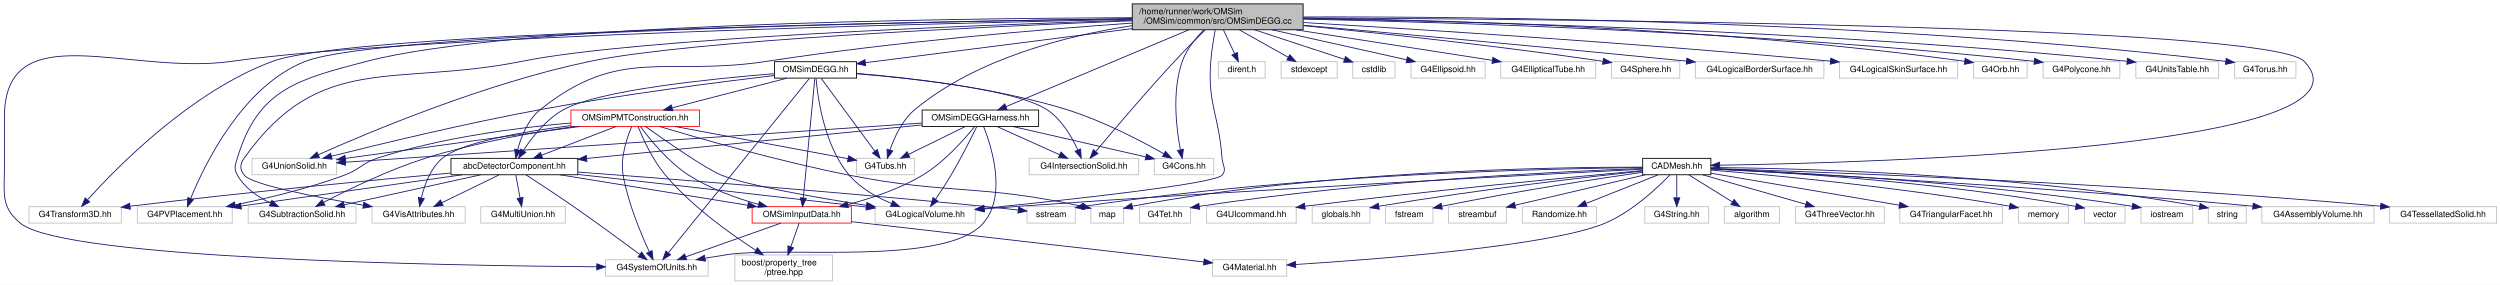
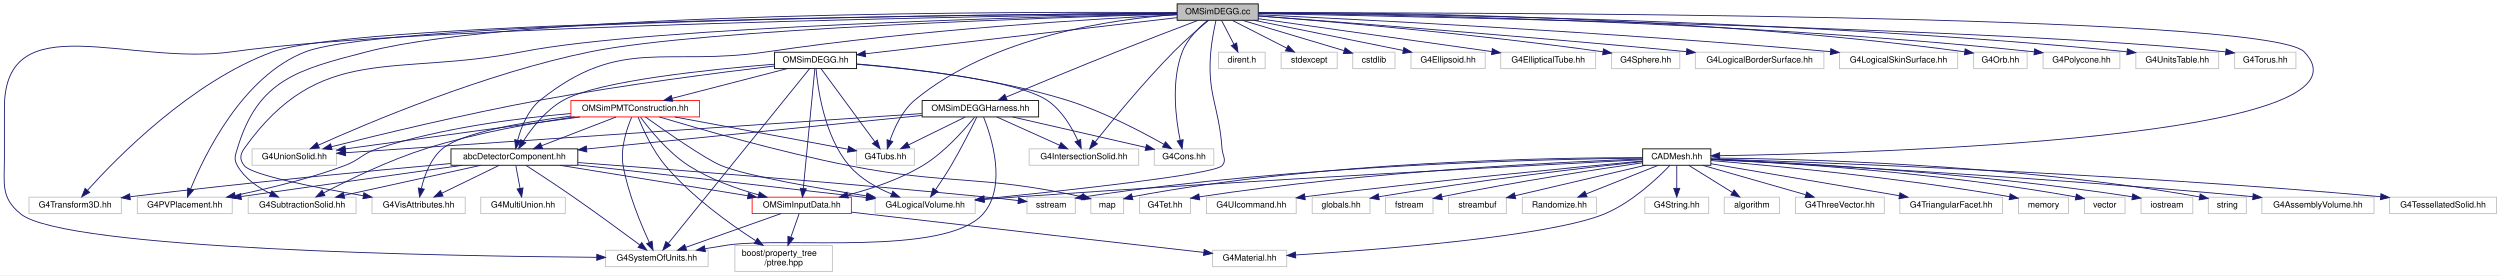
- <svg xmlns="http://www.w3.org/2000/svg" xmlns:xlink="http://www.w3.org/1999/xlink" width="2897pt" height="330pt" viewBox="0.00 0.00 2897.11 330.00">
-   <g id="graph0" class="graph" transform="scale(1 1) rotate(0) translate(4 326)">
-     <polygon fill="white" stroke="transparent" points="-4,4 -4,-326 2893.11,-326 2893.11,4 -4,4" />
+ <svg xmlns="http://www.w3.org/2000/svg" xmlns:xlink="http://www.w3.org/1999/xlink" width="2897pt" height="319pt" viewBox="0.00 0.00 2897.11 319.00">
+   <g id="graph0" class="graph" transform="scale(1 1) rotate(0) translate(4 315)">
+     <polygon fill="white" stroke="transparent" points="-4,4 -4,-315 2893.11,-315 2893.11,4 -4,4" />
    <g id="node1" class="node">
      <g id="a_node1">
        <a xlink:title="Construction of the DEGG class.">
-           <polygon fill="#bfbfbf" stroke="black" points="1308.11,-291.5 1308.11,-321.5 1506.11,-321.5 1506.11,-291.5 1308.11,-291.5" />
-           <text text-anchor="start" x="1316.11" y="-309.5" font-family="Helvetica,sans-Serif" font-size="10.00">/home/runner/work/OMSim</text>
-           <text text-anchor="middle" x="1407.11" y="-298.5" font-family="Helvetica,sans-Serif" font-size="10.00">/OMSim/common/src/OMSimDEGG.cc</text>
+           <polygon fill="#bfbfbf" stroke="black" points="1360.11,-291.5 1360.11,-310.5 1454.11,-310.5 1454.11,-291.5 1360.11,-291.5" />
+           <text text-anchor="middle" x="1407.11" y="-298.5" font-family="Helvetica,sans-Serif" font-size="10.00">OMSimDEGG.cc</text>
        </a>
      </g>
    </g>
    <g id="node2" class="node">
      <g id="a_node2">
        <a xlink:href="_o_m_sim_d_e_g_g_8hh.html" target="_top" xlink:title=" ">
          <polygon fill="white" stroke="black" points="893.61,-235.5 893.61,-254.5 988.61,-254.5 988.61,-235.5 893.61,-235.5" />
          <text text-anchor="middle" x="941.11" y="-242.5" font-family="Helvetica,sans-Serif" font-size="10.00">OMSimDEGG.hh</text>
        </a>
      </g>
    </g>
    <g id="edge1" class="edge">
-       <path fill="none" stroke="midnightblue" d="M1308,-292.85C1214.01,-280.84 1076.03,-263.23 998.84,-253.37" />
-       <polygon fill="midnightblue" stroke="midnightblue" points="999.18,-249.89 988.82,-252.09 998.3,-256.83 999.18,-249.89" />
+       <path fill="none" stroke="midnightblue" d="M1359.87,-294.53C1273.89,-284.56 1092.16,-263.5 998.93,-252.7" />
+       <polygon fill="midnightblue" stroke="midnightblue" points="999.17,-249.2 988.83,-251.53 998.36,-256.16 999.17,-249.2" />
    </g>
    <g id="node3" class="node">
      <g id="a_node3">
        <a xlink:href="abc_detector_component_8hh.html" target="_top" xlink:title=" ">
          <polygon fill="white" stroke="black" points="518.61,-123.5 518.61,-142.5 665.61,-142.5 665.61,-123.5 518.61,-123.5" />
          <text text-anchor="middle" x="592.11" y="-130.5" font-family="Helvetica,sans-Serif" font-size="10.00">abcDetectorComponent.hh</text>
        </a>
      </g>
    </g>
    <g id="edge43" class="edge">
-       <path fill="none" stroke="midnightblue" d="M1308.08,-299.28C1202.78,-291.88 1031.56,-277.6 885.11,-255 767,-236.77 715.48,-273.6 622.11,-199 607.72,-187.5 599.94,-167.53 595.94,-152.75" />
+       <path fill="none" stroke="midnightblue" d="M1360.09,-297.9C1268.35,-293.37 1059.2,-280.94 885.11,-255 766.91,-237.39 715.48,-273.6 622.11,-199 607.72,-187.5 599.94,-167.53 595.94,-152.75" />
      <polygon fill="midnightblue" stroke="midnightblue" points="599.26,-151.62 593.56,-142.69 592.45,-153.22 599.26,-151.62" />
    </g>
    <g id="node4" class="node">
      <g id="a_node4">
        <a xlink:title=" ">
          <polygon fill="white" stroke="#bfbfbf" points="1010.11,-67.5 1010.11,-86.5 1126.11,-86.5 1126.11,-67.5 1010.11,-67.5" />
          <text text-anchor="middle" x="1068.11" y="-74.5" font-family="Helvetica,sans-Serif" font-size="10.00">G4LogicalVolume.hh</text>
        </a>
      </g>
    </g>
    <g id="edge54" class="edge">
-       <path fill="none" stroke="midnightblue" d="M1404.27,-291.42C1402.39,-281.33 1400.09,-267.39 1399.11,-255 1395.18,-205.04 1408.6,-192.99 1412.11,-143 1412.74,-134.13 1417.98,-129.68 1412.11,-123 1403.11,-112.74 1234.26,-94.44 1136.54,-84.63" />
+       <path fill="none" stroke="midnightblue" d="M1405.13,-291.43C1403.15,-282.42 1400.24,-267.8 1399.11,-255 1394.71,-205.08 1408.6,-192.99 1412.11,-143 1412.74,-134.13 1417.98,-129.68 1412.11,-123 1403.11,-112.74 1234.26,-94.44 1136.54,-84.63" />
      <polygon fill="midnightblue" stroke="midnightblue" points="1136.74,-81.14 1126.44,-83.62 1136.04,-88.1 1136.74,-81.14" />
    </g>
    <g id="node5" class="node">
      <g id="a_node5">
        <a xlink:title=" ">
          <polygon fill="white" stroke="#bfbfbf" points="697.61,-6 697.61,-25 816.61,-25 816.61,-6 697.61,-6" />
          <text text-anchor="middle" x="757.11" y="-13" font-family="Helvetica,sans-Serif" font-size="10.00">G4SystemOfUnits.hh</text>
        </a>
      </g>
    </g>
    <g id="edge59" class="edge">
-       <path fill="none" stroke="midnightblue" d="M1307.94,-303.63C1068.72,-298.7 464.99,-283.74 265.11,-255 145.51,-237.8 1.11,-310.84 1.11,-190 1.11,-190 1.11,-190 1.11,-132 1.11,-101.9 -3.34,-85.86 20.11,-67 71.37,-25.77 513.82,-18.19 687.53,-16.81" />
+       <path fill="none" stroke="midnightblue" d="M1359.82,-299.41C1172.42,-296.87 481.72,-285.61 265.11,-255 145.46,-238.09 1.11,-310.84 1.11,-190 1.11,-190 1.11,-190 1.11,-132 1.11,-101.9 -3.34,-85.86 20.11,-67 71.37,-25.77 513.82,-18.19 687.53,-16.81" />
      <polygon fill="midnightblue" stroke="midnightblue" points="687.61,-20.31 697.59,-16.73 687.56,-13.31 687.61,-20.31" />
    </g>
    <g id="node6" class="node">
      <g id="a_node6">
        <a xlink:title=" ">
          <polygon fill="white" stroke="#bfbfbf" points="29.61,-67.5 29.61,-86.5 136.61,-86.5 136.61,-67.5 29.61,-67.5" />
          <text text-anchor="middle" x="83.11" y="-74.5" font-family="Helvetica,sans-Serif" font-size="10.00">G4Transform3D.hh</text>
        </a>
      </g>
    </g>
    <g id="edge60" class="edge">
-       <path fill="none" stroke="midnightblue" d="M1307.73,-304.33C1055.5,-300.87 404,-288.75 312.11,-255 217.79,-220.35 131.1,-131.83 97.67,-94.75" />
-       <polygon fill="midnightblue" stroke="midnightblue" points="99.93,-92.03 90.68,-86.87 94.7,-96.67 99.93,-92.03" />
+       <path fill="none" stroke="midnightblue" d="M1359.88,-299.75C1162.77,-298.45 411.38,-291.18 312.11,-255 217.71,-220.59 131.06,-131.94 97.65,-94.78" />
+       <polygon fill="midnightblue" stroke="midnightblue" points="99.92,-92.06 90.67,-86.89 94.68,-96.7 99.92,-92.06" />
    </g>
    <g id="node7" class="node">
      <g id="a_node7">
        <a xlink:title=" ">
          <polygon fill="white" stroke="#bfbfbf" points="427.11,-67.5 427.11,-86.5 535.11,-86.5 535.11,-67.5 427.11,-67.5" />
          <text text-anchor="middle" x="481.11" y="-74.5" font-family="Helvetica,sans-Serif" font-size="10.00">G4VisAttributes.hh</text>
        </a>
      </g>
    </g>
    <g id="edge64" class="edge">
-       <path fill="none" stroke="midnightblue" d="M1308.08,-302.66C1123.49,-296.81 733.58,-281.67 601.11,-255 452.57,-225.1 366.91,-266.49 279.11,-143 273.96,-135.76 273.55,-129.94 279.11,-123 287.88,-112.06 361.01,-97.74 416.78,-88.22" />
+       <path fill="none" stroke="midnightblue" d="M1359.98,-299.09C1210.44,-295.94 747.88,-284.03 601.11,-255 452.47,-225.6 366.91,-266.49 279.11,-143 273.96,-135.76 273.55,-129.94 279.11,-123 287.88,-112.06 361.01,-97.74 416.78,-88.22" />
      <polygon fill="midnightblue" stroke="midnightblue" points="417.69,-91.62 426.97,-86.5 416.53,-84.72 417.69,-91.62" />
    </g>
    <g id="node11" class="node">
      <g id="a_node11">
        <a xlink:title=" ">
          <polygon fill="white" stroke="#bfbfbf" points="283.61,-67.5 283.61,-86.5 408.61,-86.5 408.61,-67.5 283.61,-67.5" />
          <text text-anchor="middle" x="346.11" y="-74.5" font-family="Helvetica,sans-Serif" font-size="10.00">G4SubtractionSolid.hh</text>
        </a>
      </g>
    </g>
    <g id="edge58" class="edge">
-       <path fill="none" stroke="midnightblue" d="M1308,-305.52C1092.3,-304.74 586.43,-298.21 421.11,-255 340.62,-233.96 295.06,-222.68 271.11,-143 268.55,-134.49 266.73,-130.74 271.11,-123 279.46,-108.26 294.77,-97.82 309.4,-90.73" />
+       <path fill="none" stroke="midnightblue" d="M1360.05,-300.41C1189.13,-301.5 601.85,-301.7 421.11,-255 340.56,-234.19 295.06,-222.68 271.11,-143 268.55,-134.49 266.73,-130.74 271.11,-123 279.46,-108.26 294.77,-97.82 309.4,-90.73" />
      <polygon fill="midnightblue" stroke="midnightblue" points="311.11,-93.8 318.83,-86.55 308.27,-87.4 311.11,-93.8" />
    </g>
    <g id="node12" class="node">
      <g id="a_node12">
        <a xlink:title=" ">
          <polygon fill="white" stroke="#bfbfbf" points="155.11,-67.5 155.11,-86.5 265.11,-86.5 265.11,-67.5 155.11,-67.5" />
          <text text-anchor="middle" x="210.11" y="-74.5" font-family="Helvetica,sans-Serif" font-size="10.00">G4PVPlacement.hh</text>
        </a>
      </g>
    </g>
    <g id="edge57" class="edge">
-       <path fill="none" stroke="midnightblue" d="M1307.99,-304.32C1062.15,-300.88 437.9,-288.88 350.11,-255 277.28,-226.89 233.01,-135.3 216.96,-96.08" />
-       <polygon fill="midnightblue" stroke="midnightblue" points="220.11,-94.53 213.18,-86.51 213.6,-97.1 220.11,-94.53" />
+       <path fill="none" stroke="midnightblue" d="M1359.87,-299.75C1167.02,-298.49 445.1,-291.37 350.11,-255 277.05,-227.02 232.79,-134.99 216.85,-95.86" />
+       <polygon fill="midnightblue" stroke="midnightblue" points="220.09,-94.55 213.18,-86.52 213.58,-97.11 220.09,-94.55" />
    </g>
    <g id="node16" class="node">
      <g id="a_node16">
        <a xlink:title=" ">
          <polygon fill="white" stroke="#bfbfbf" points="288.11,-123.5 288.11,-142.5 386.11,-142.5 386.11,-123.5 288.11,-123.5" />
          <text text-anchor="middle" x="337.11" y="-130.5" font-family="Helvetica,sans-Serif" font-size="10.00">G4UnionSolid.hh</text>
        </a>
      </g>
    </g>
    <g id="edge62" class="edge">
-       <path fill="none" stroke="midnightblue" d="M1307.85,-301.92C1137.65,-295.22 797.19,-279.25 680.11,-255 558.83,-229.88 422.03,-172.22 364.7,-146.63" />
-       <polygon fill="midnightblue" stroke="midnightblue" points="366.12,-143.43 355.57,-142.52 363.25,-149.81 366.12,-143.43" />
+       <path fill="none" stroke="midnightblue" d="M1359.74,-298.78C1219.95,-294.91 810.85,-281.57 680.11,-255 558.73,-230.33 421.99,-172.43 364.68,-146.7" />
+       <polygon fill="midnightblue" stroke="midnightblue" points="366.11,-143.51 355.56,-142.57 363.22,-149.88 366.11,-143.51" />
    </g>
    <g id="node17" class="node">
      <g id="a_node17">
        <a xlink:title=" ">
          <polygon fill="white" stroke="#bfbfbf" points="988.61,-123.5 988.61,-142.5 1055.61,-142.5 1055.61,-123.5 988.61,-123.5" />
          <text text-anchor="middle" x="1022.11" y="-130.5" font-family="Helvetica,sans-Serif" font-size="10.00">G4Tubs.hh</text>
        </a>
      </g>
    </g>
    <g id="edge61" class="edge">
-       <path fill="none" stroke="midnightblue" d="M1308.04,-296.27C1231.79,-284.63 1127.69,-258.34 1056.11,-199 1041.58,-186.95 1032.48,-167.07 1027.39,-152.46" />
-       <polygon fill="midnightblue" stroke="midnightblue" points="1030.61,-151.01 1024.26,-142.53 1023.93,-153.12 1030.61,-151.01" />
+       <path fill="none" stroke="midnightblue" d="M1359.83,-298.17C1286.75,-292.98 1145.46,-273.29 1056.11,-199 1041.6,-186.93 1032.49,-167.05 1027.4,-152.45" />
+       <polygon fill="midnightblue" stroke="midnightblue" points="1030.62,-151 1024.26,-142.52 1023.94,-153.11 1030.62,-151" />
    </g>
    <g id="node19" class="node">
      <g id="a_node19">
        <a xlink:title=" ">
          <polygon fill="white" stroke="#bfbfbf" points="1188.61,-123.5 1188.61,-142.5 1315.61,-142.5 1315.61,-123.5 1188.61,-123.5" />
          <text text-anchor="middle" x="1252.11" y="-130.5" font-family="Helvetica,sans-Serif" font-size="10.00">G4IntersectionSolid.hh</text>
        </a>
      </g>
    </g>
    <g id="edge51" class="edge">
-       <path fill="none" stroke="midnightblue" d="M1392.41,-291.16C1382.31,-281.19 1368.69,-267.49 1357.11,-255 1323.41,-218.65 1285.74,-174.26 1265.97,-150.65" />
-       <polygon fill="midnightblue" stroke="midnightblue" points="1268.4,-148.11 1259.31,-142.68 1263.03,-152.6 1268.4,-148.11" />
+       <path fill="none" stroke="midnightblue" d="M1396.58,-291.43C1385.99,-282.66 1369.39,-268.45 1356.11,-255 1321.26,-219.69 1284.26,-174.56 1265.19,-150.63" />
+       <polygon fill="midnightblue" stroke="midnightblue" points="1267.75,-148.23 1258.8,-142.56 1262.26,-152.58 1267.75,-148.23" />
    </g>
    <g id="node20" class="node">
      <g id="a_node20">
        <a xlink:title=" ">
          <polygon fill="white" stroke="#bfbfbf" points="1333.61,-123.5 1333.61,-142.5 1402.61,-142.5 1402.61,-123.5 1333.61,-123.5" />
          <text text-anchor="middle" x="1368.11" y="-130.5" font-family="Helvetica,sans-Serif" font-size="10.00">G4Cons.hh</text>
        </a>
      </g>
    </g>
    <g id="edge47" class="edge">
-       <path fill="none" stroke="midnightblue" d="M1391.08,-291.32C1381.84,-282.04 1371.1,-269.05 1366.11,-255 1353.86,-220.47 1359.23,-176.84 1363.9,-152.53" />
-       <polygon fill="midnightblue" stroke="midnightblue" points="1367.36,-153.05 1365.99,-142.54 1360.51,-151.61 1367.36,-153.05" />
+       <path fill="none" stroke="midnightblue" d="M1395.57,-291.49C1385.63,-283.38 1371.99,-270.18 1366.11,-255 1352.88,-220.83 1358.6,-177.07 1363.6,-152.64" />
+       <polygon fill="midnightblue" stroke="midnightblue" points="1367.08,-153.12 1365.84,-142.6 1360.24,-151.6 1367.08,-153.12" />
    </g>
    <g id="node21" class="node">
      <g id="a_node21">
        <a xlink:href="_o_m_sim_d_e_g_g_harness_8hh.html" target="_top" xlink:title=" ">
          <polygon fill="white" stroke="black" points="1064.61,-179.5 1064.61,-198.5 1199.61,-198.5 1199.61,-179.5 1064.61,-179.5" />
          <text text-anchor="middle" x="1132.11" y="-186.5" font-family="Helvetica,sans-Serif" font-size="10.00">OMSimDEGGHarness.hh</text>
        </a>
      </g>
    </g>
    <g id="edge34" class="edge">
-       <path fill="none" stroke="midnightblue" d="M1373.67,-291.45C1319.47,-268.69 1213.35,-224.12 1161.73,-202.44" />
-       <polygon fill="midnightblue" stroke="midnightblue" points="1163.03,-199.19 1152.45,-198.54 1160.32,-205.64 1163.03,-199.19" />
+       <path fill="none" stroke="midnightblue" d="M1384.18,-291.36C1360.55,-282.41 1322.67,-267.96 1290.11,-255 1245.35,-237.19 1193.79,-215.81 1162.07,-202.57" />
+       <polygon fill="midnightblue" stroke="midnightblue" points="1163.08,-199.19 1152.5,-198.57 1160.38,-205.65 1163.08,-199.19" />
    </g>
    <g id="node22" class="node">
      <g id="a_node22">
        <a xlink:title=" ">
          <polygon fill="white" stroke="#bfbfbf" points="1408.11,-235.5 1408.11,-254.5 1462.11,-254.5 1462.11,-235.5 1408.11,-235.5" />
          <text text-anchor="middle" x="1435.11" y="-242.5" font-family="Helvetica,sans-Serif" font-size="10.00">dirent.h</text>
        </a>
      </g>
    </g>
    <g id="edge44" class="edge">
-       <path fill="none" stroke="midnightblue" d="M1413.75,-291.4C1417.65,-283.11 1422.62,-272.55 1426.78,-263.71" />
-       <polygon fill="midnightblue" stroke="midnightblue" points="1429.95,-265.2 1431.04,-254.66 1423.61,-262.22 1429.95,-265.2" />
+       <path fill="none" stroke="midnightblue" d="M1411.74,-291.08C1415.57,-283.69 1421.14,-272.95 1425.88,-263.81" />
+       <polygon fill="midnightblue" stroke="midnightblue" points="1429.08,-265.24 1430.58,-254.75 1422.87,-262.02 1429.08,-265.24" />
    </g>
    <g id="node23" class="node">
      <g id="a_node23">
        <a xlink:title=" ">
          <polygon fill="white" stroke="#bfbfbf" points="1480.61,-235.5 1480.61,-254.5 1545.61,-254.5 1545.61,-235.5 1480.61,-235.5" />
          <text text-anchor="middle" x="1513.11" y="-242.5" font-family="Helvetica,sans-Serif" font-size="10.00">stdexcept</text>
        </a>
      </g>
    </g>
    <g id="edge45" class="edge">
-       <path fill="none" stroke="midnightblue" d="M1432.23,-291.4C1449.38,-281.77 1471.98,-269.09 1488.93,-259.58" />
-       <polygon fill="midnightblue" stroke="midnightblue" points="1490.68,-262.6 1497.69,-254.66 1487.26,-256.5 1490.68,-262.6" />
+       <path fill="none" stroke="midnightblue" d="M1424.14,-291.32C1441.14,-282.66 1467.49,-269.24 1487.11,-259.25" />
+       <polygon fill="midnightblue" stroke="midnightblue" points="1488.8,-262.31 1496.12,-254.65 1485.63,-256.08 1488.8,-262.31" />
    </g>
    <g id="node24" class="node">
      <g id="a_node24">
        <a xlink:title=" ">
          <polygon fill="white" stroke="#bfbfbf" points="1563.61,-235.5 1563.61,-254.5 1612.61,-254.5 1612.61,-235.5 1563.61,-235.5" />
          <text text-anchor="middle" x="1588.11" y="-242.5" font-family="Helvetica,sans-Serif" font-size="10.00">cstdlib</text>
        </a>
      </g>
    </g>
    <g id="edge46" class="edge">
-       <path fill="none" stroke="midnightblue" d="M1450.01,-291.4C1481.71,-280.98 1524.3,-266.98 1553.77,-257.29" />
-       <polygon fill="midnightblue" stroke="midnightblue" points="1555.2,-260.5 1563.6,-254.06 1553.01,-253.85 1555.2,-260.5" />
+       <path fill="none" stroke="midnightblue" d="M1435.79,-291.44C1467.68,-281.93 1519.19,-266.56 1553.35,-256.37" />
+       <polygon fill="midnightblue" stroke="midnightblue" points="1554.77,-259.6 1563.35,-253.39 1552.76,-252.89 1554.77,-259.6" />
    </g>
    <g id="node25" class="node">
      <g id="a_node25">
        <a xlink:title=" ">
          <polygon fill="white" stroke="#bfbfbf" points="1631.11,-235.5 1631.11,-254.5 1717.11,-254.5 1717.11,-235.5 1631.11,-235.5" />
          <text text-anchor="middle" x="1674.11" y="-242.5" font-family="Helvetica,sans-Serif" font-size="10.00">G4Ellipsoid.hh</text>
        </a>
      </g>
    </g>
    <g id="edge48" class="edge">
-       <path fill="none" stroke="midnightblue" d="M1470.05,-291.47C1517.82,-280.83 1582.51,-266.41 1626.15,-256.69" />
-       <polygon fill="midnightblue" stroke="midnightblue" points="1626.94,-260.1 1635.94,-254.51 1625.42,-253.27 1626.94,-260.1" />
+       <path fill="none" stroke="midnightblue" d="M1449.42,-291.44C1496.19,-281.98 1571.57,-266.74 1621.96,-256.55" />
+       <polygon fill="midnightblue" stroke="midnightblue" points="1622.9,-259.93 1632,-254.52 1621.51,-253.07 1622.9,-259.93" />
    </g>
    <g id="node26" class="node">
      <g id="a_node26">
        <a xlink:title=" ">
          <polygon fill="white" stroke="#bfbfbf" points="1735.11,-235.5 1735.11,-254.5 1845.11,-254.5 1845.11,-235.5 1735.11,-235.5" />
          <text text-anchor="middle" x="1790.11" y="-242.5" font-family="Helvetica,sans-Serif" font-size="10.00">G4EllipticalTube.hh</text>
        </a>
      </g>
    </g>
    <g id="edge49" class="edge">
-       <path fill="none" stroke="midnightblue" d="M1497.39,-291.47C1567.36,-280.6 1662.64,-265.8 1725.22,-256.08" />
-       <polygon fill="midnightblue" stroke="midnightblue" points="1726.01,-259.5 1735.36,-254.51 1724.94,-252.58 1726.01,-259.5" />
+       <path fill="none" stroke="midnightblue" d="M1454.46,-293.32C1522.46,-283.74 1648.01,-266.04 1724.79,-255.21" />
+       <polygon fill="midnightblue" stroke="midnightblue" points="1725.41,-258.66 1734.83,-253.79 1724.44,-251.73 1725.41,-258.66" />
    </g>
    <g id="node27" class="node">
      <g id="a_node27">
        <a xlink:title=" ">
          <polygon fill="white" stroke="#bfbfbf" points="1863.61,-235.5 1863.61,-254.5 1942.61,-254.5 1942.61,-235.5 1863.61,-235.5" />
          <text text-anchor="middle" x="1903.11" y="-242.5" font-family="Helvetica,sans-Serif" font-size="10.00">G4Sphere.hh</text>
        </a>
      </g>
    </g>
    <g id="edge50" class="edge">
-       <path fill="none" stroke="midnightblue" d="M1506.35,-296.27C1594.71,-287.6 1727.71,-273.43 1853.38,-255.01" />
-       <polygon fill="midnightblue" stroke="midnightblue" points="1854.19,-258.43 1863.57,-253.51 1853.17,-251.5 1854.19,-258.43" />
+       <path fill="none" stroke="midnightblue" d="M1454.24,-296.52C1534.16,-290.35 1701.54,-276.23 1853.59,-254.96" />
+       <polygon fill="midnightblue" stroke="midnightblue" points="1854.17,-258.41 1863.58,-253.55 1853.19,-251.48 1854.17,-258.41" />
    </g>
    <g id="node28" class="node">
      <g id="a_node28">
        <a xlink:title=" ">
          <polygon fill="white" stroke="#bfbfbf" points="1960.61,-235.5 1960.61,-254.5 2109.61,-254.5 2109.61,-235.5 1960.61,-235.5" />
          <text text-anchor="middle" x="2035.11" y="-242.5" font-family="Helvetica,sans-Serif" font-size="10.00">G4LogicalBorderSurface.hh</text>
        </a>
      </g>
    </g>
    <g id="edge52" class="edge">
-       <path fill="none" stroke="midnightblue" d="M1506.61,-296.75C1613.66,-287.23 1789.2,-271.31 1950.36,-255.16" />
-       <polygon fill="midnightblue" stroke="midnightblue" points="1950.86,-258.63 1960.46,-254.15 1950.16,-251.67 1950.86,-258.63" />
+       <path fill="none" stroke="midnightblue" d="M1454.17,-296.52C1546.97,-289.58 1760.38,-273.17 1950.29,-255.15" />
+       <polygon fill="midnightblue" stroke="midnightblue" points="1950.84,-258.62 1960.47,-254.19 1950.18,-251.65 1950.84,-258.62" />
    </g>
    <g id="node29" class="node">
      <g id="a_node29">
        <a xlink:title=" ">
          <polygon fill="white" stroke="#bfbfbf" points="2127.61,-235.5 2127.61,-254.5 2264.61,-254.5 2264.61,-235.5 2127.61,-235.5" />
          <text text-anchor="middle" x="2196.11" y="-242.5" font-family="Helvetica,sans-Serif" font-size="10.00">G4LogicalSkinSurface.hh</text>
        </a>
      </g>
    </g>
    <g id="edge53" class="edge">
-       <path fill="none" stroke="midnightblue" d="M1506.29,-299.9C1641.95,-291.91 1893.23,-275.97 2117.31,-255.14" />
-       <polygon fill="midnightblue" stroke="midnightblue" points="2117.65,-258.62 2127.28,-254.2 2117,-251.65 2117.65,-258.62" />
+       <path fill="none" stroke="midnightblue" d="M1454.25,-297.89C1566.95,-292.66 1861.11,-277.9 2117.05,-255.15" />
+       <polygon fill="midnightblue" stroke="midnightblue" points="2117.64,-258.61 2127.28,-254.23 2117.01,-251.63 2117.64,-258.61" />
    </g>
    <g id="node30" class="node">
      <g id="a_node30">
        <a xlink:title=" ">
          <polygon fill="white" stroke="#bfbfbf" points="2283.11,-235.5 2283.11,-254.5 2345.11,-254.5 2345.11,-235.5 2283.11,-235.5" />
          <text text-anchor="middle" x="2314.11" y="-242.5" font-family="Helvetica,sans-Serif" font-size="10.00">G4Orb.hh</text>
        </a>
      </g>
    </g>
    <g id="edge55" class="edge">
-       <path fill="none" stroke="midnightblue" d="M1506.12,-304.97C1665.79,-302.96 1990,-294.09 2272.72,-254.97" />
-       <polygon fill="midnightblue" stroke="midnightblue" points="2273.34,-258.41 2282.76,-253.56 2272.37,-251.48 2273.34,-258.41" />
+       <path fill="none" stroke="midnightblue" d="M1454.37,-300.35C1583.88,-300.71 1955.43,-297.75 2272.45,-254.99" />
+       <polygon fill="midnightblue" stroke="midnightblue" points="2273.33,-258.4 2282.76,-253.58 2272.38,-251.47 2273.33,-258.4" />
    </g>
    <g id="node31" class="node">
      <g id="a_node31">
        <a xlink:title=" ">
          <polygon fill="white" stroke="#bfbfbf" points="2363.61,-235.5 2363.61,-254.5 2452.61,-254.5 2452.61,-235.5 2363.61,-235.5" />
          <text text-anchor="middle" x="2408.11" y="-242.5" font-family="Helvetica,sans-Serif" font-size="10.00">G4Polycone.hh</text>
        </a>
      </g>
    </g>
    <g id="edge56" class="edge">
-       <path fill="none" stroke="midnightblue" d="M1506.25,-303.86C1677.1,-300.23 2038.15,-289.03 2353.13,-254.97" />
-       <polygon fill="midnightblue" stroke="midnightblue" points="2353.82,-258.42 2363.38,-253.85 2353.06,-251.46 2353.82,-258.42" />
+       <path fill="none" stroke="midnightblue" d="M1454.56,-299.72C1592.03,-298.47 2002.5,-291.81 2353.28,-254.94" />
+       <polygon fill="midnightblue" stroke="midnightblue" points="2353.8,-258.41 2363.38,-253.87 2353.07,-251.45 2353.8,-258.41" />
    </g>
    <g id="node32" class="node">
      <g id="a_node32">
        <a xlink:title=" ">
          <polygon fill="white" stroke="#bfbfbf" points="2471.11,-235.5 2471.11,-254.5 2567.11,-254.5 2567.11,-235.5 2471.11,-235.5" />
          <text text-anchor="middle" x="2519.11" y="-242.5" font-family="Helvetica,sans-Serif" font-size="10.00">G4UnitsTable.hh</text>
        </a>
      </g>
    </g>
    <g id="edge63" class="edge">
-       <path fill="none" stroke="midnightblue" d="M1506.29,-304.35C1691.82,-301.4 2104.14,-291.12 2460.95,-255" />
-       <polygon fill="midnightblue" stroke="midnightblue" points="2461.37,-258.48 2470.96,-253.98 2460.66,-251.51 2461.37,-258.48" />
+       <path fill="none" stroke="midnightblue" d="M1454.31,-299.9C1601.63,-299.19 2066.22,-293.86 2460.78,-255.01" />
+       <polygon fill="midnightblue" stroke="midnightblue" points="2461.36,-258.47 2470.96,-254 2460.66,-251.5 2461.36,-258.47" />
    </g>
    <g id="node33" class="node">
      <g id="a_node33">
        <a xlink:title=" ">
          <polygon fill="white" stroke="#bfbfbf" points="2585.61,-235.5 2585.61,-254.5 2656.61,-254.5 2656.61,-235.5 2585.61,-235.5" />
          <text text-anchor="middle" x="2621.11" y="-242.5" font-family="Helvetica,sans-Serif" font-size="10.00">G4Torus.hh</text>
        </a>
      </g>
    </g>
    <g id="edge65" class="edge">
-       <path fill="none" stroke="midnightblue" d="M1506.45,-306.36C1706.93,-306.96 2174.25,-302.7 2575.28,-254.88" />
-       <polygon fill="midnightblue" stroke="midnightblue" points="2575.82,-258.34 2585.33,-253.67 2574.99,-251.39 2575.82,-258.34" />
+       <path fill="none" stroke="midnightblue" d="M1454.19,-299.19C1641.28,-295.81 2333.26,-281.81 2575.19,-254.86" />
+       <polygon fill="midnightblue" stroke="midnightblue" points="2575.8,-258.31 2585.33,-253.69 2575,-251.36 2575.8,-258.31" />
    </g>
    <g id="node34" class="node">
      <g id="a_node34">
        <a xlink:href="_c_a_d_mesh_8hh.html" target="_top" xlink:title=" ">
          <polygon fill="white" stroke="black" points="1899.61,-123.5 1899.61,-142.5 1978.61,-142.5 1978.61,-123.5 1899.61,-123.5" />
          <text text-anchor="middle" x="1939.11" y="-130.5" font-family="Helvetica,sans-Serif" font-size="10.00">CADMesh.hh</text>
        </a>
      </g>
    </g>
    <g id="edge66" class="edge">
-       <path fill="none" stroke="midnightblue" d="M1506.18,-305.23C1796.28,-303.94 2626.13,-296.62 2666.11,-255 2762.69,-154.47 2168.1,-137.41 1989.02,-134.56" />
-       <polygon fill="midnightblue" stroke="midnightblue" points="1988.88,-131.06 1978.82,-134.41 1988.77,-138.06 1988.88,-131.06" />
+       <path fill="none" stroke="midnightblue" d="M1454.27,-300.12C1677.99,-300.49 2623.28,-299.39 2666.11,-255 2762.91,-154.68 2168.17,-137.47 1989.04,-134.58" />
+       <polygon fill="midnightblue" stroke="midnightblue" points="1988.89,-131.07 1978.84,-134.42 1988.78,-138.07 1988.89,-131.07" />
    </g>
    <g id="edge2" class="edge">
      <path fill="none" stroke="midnightblue" d="M893.46,-240.62C821.79,-234.87 690.26,-221.58 649.11,-199 628.85,-187.88 612.33,-166.61 602.39,-151.43" />
      <polygon fill="midnightblue" stroke="midnightblue" points="605.34,-149.54 597.08,-142.91 599.4,-153.25 605.34,-149.54" />
    </g>
    <g id="edge27" class="edge">
      <path fill="none" stroke="midnightblue" d="M941.68,-235.3C943.49,-213.77 950.94,-157.29 980.11,-123 992.85,-108.03 1011.8,-97.45 1028.86,-90.33" />
      <polygon fill="midnightblue" stroke="midnightblue" points="1030.57,-93.41 1038.62,-86.52 1028.03,-86.89 1030.57,-93.41" />
    </g>
    <g id="edge28" class="edge">
      <path fill="none" stroke="midnightblue" d="M934.12,-235.36C906.8,-201.58 806.91,-78.07 770.5,-33.06" />
      <polygon fill="midnightblue" stroke="midnightblue" points="773.12,-30.72 764.11,-25.15 767.68,-35.13 773.12,-30.72" />
    </g>
    <g id="node8" class="node">
      <g id="a_node8">
        <a xlink:href="_o_m_sim_input_data_8hh.html" target="_top" xlink:title=" ">
          <polygon fill="white" stroke="red" points="867.61,-67.5 867.61,-86.5 982.61,-86.5 982.61,-67.5 867.61,-67.5" />
          <text text-anchor="middle" x="925.11" y="-74.5" font-family="Helvetica,sans-Serif" font-size="10.00">OMSimInputData.hh</text>
        </a>
      </g>
    </g>
    <g id="edge31" class="edge">
      <path fill="none" stroke="midnightblue" d="M940.25,-235.08C937.73,-208.95 930.34,-132.21 926.9,-96.58" />
      <polygon fill="midnightblue" stroke="midnightblue" points="930.38,-96.19 925.94,-86.57 923.41,-96.86 930.38,-96.19" />
    </g>
    <g id="node15" class="node">
      <g id="a_node15">
        <a xlink:href="_o_m_sim_p_m_t_construction_8hh.html" target="_top" xlink:title=" ">
          <polygon fill="white" stroke="red" points="657.61,-179.5 657.61,-198.5 806.61,-198.5 806.61,-179.5 657.61,-179.5" />
          <text text-anchor="middle" x="732.11" y="-186.5" font-family="Helvetica,sans-Serif" font-size="10.00">OMSimPMTConstruction.hh</text>
        </a>
      </g>
    </g>
    <g id="edge15" class="edge">
      <path fill="none" stroke="midnightblue" d="M908,-235.44C872,-226.14 814.34,-211.25 774.93,-201.06" />
      <polygon fill="midnightblue" stroke="midnightblue" points="775.63,-197.63 765.07,-198.52 773.88,-204.41 775.63,-197.63" />
    </g>
    <g id="edge29" class="edge">
      <path fill="none" stroke="midnightblue" d="M893.35,-238.53C830.8,-231.08 717.82,-216.63 622.11,-199 535.66,-183.07 435.72,-158.94 380.12,-145" />
      <polygon fill="midnightblue" stroke="midnightblue" points="380.82,-141.57 370.27,-142.52 379.11,-148.35 380.82,-141.57" />
    </g>
    <g id="edge33" class="edge">
      <path fill="none" stroke="midnightblue" d="M947.47,-235.37C960.9,-217.14 992.34,-174.43 1009.83,-150.68" />
      <polygon fill="midnightblue" stroke="midnightblue" points="1012.68,-152.72 1015.79,-142.59 1007.04,-148.57 1012.68,-152.72" />
    </g>
    <g id="edge30" class="edge">
      <path fill="none" stroke="midnightblue" d="M988.81,-240.55C1055.81,-234.95 1173.56,-222.11 1209.11,-199 1226.26,-187.86 1238.15,-167.22 1245.01,-152.18" />
      <polygon fill="midnightblue" stroke="midnightblue" points="1248.28,-153.42 1248.96,-142.85 1241.84,-150.69 1248.28,-153.42" />
    </g>
    <g id="edge32" class="edge">
      <path fill="none" stroke="midnightblue" d="M988.69,-240.92C1047.11,-236.18 1148.71,-224.77 1232.11,-199 1273.53,-186.2 1318.29,-162.75 1344.73,-147.79" />
      <polygon fill="midnightblue" stroke="midnightblue" points="1346.67,-150.71 1353.6,-142.7 1343.18,-144.64 1346.67,-150.71" />
    </g>
    <g id="edge3" class="edge">
      <path fill="none" stroke="midnightblue" d="M665.85,-123.84C746.12,-114.92 878.26,-100.15 992.11,-87 994.65,-86.71 997.24,-86.41 999.86,-86.1" />
      <polygon fill="midnightblue" stroke="midnightblue" points="1000.5,-89.55 1010.02,-84.91 999.69,-82.6 1000.5,-89.55" />
    </g>
    <g id="edge4" class="edge">
      <path fill="none" stroke="midnightblue" d="M605.52,-123.38C619.32,-114.44 641.39,-99.99 660.11,-87 687.26,-68.17 718.02,-45.59 737.49,-31.15" />
      <polygon fill="midnightblue" stroke="midnightblue" points="739.65,-33.91 745.58,-25.13 735.47,-28.29 739.65,-33.91" />
    </g>
    <g id="edge5" class="edge">
      <path fill="none" stroke="midnightblue" d="M518.22,-125.49C431.83,-117.66 284.29,-103.63 147,-87.06" />
      <polygon fill="midnightblue" stroke="midnightblue" points="147.06,-83.54 136.71,-85.81 146.21,-90.49 147.06,-83.54" />
    </g>
    <g id="edge6" class="edge">
      <path fill="none" stroke="midnightblue" d="M574.28,-123.32C556.4,-114.62 528.64,-101.12 508.07,-91.11" />
      <polygon fill="midnightblue" stroke="midnightblue" points="509.43,-87.88 498.9,-86.65 506.36,-94.18 509.43,-87.88" />
    </g>
    <g id="edge7" class="edge">
      <path fill="none" stroke="midnightblue" d="M644.88,-123.44C703.94,-113.87 799.59,-98.36 862.42,-88.17" />
      <polygon fill="midnightblue" stroke="midnightblue" points="863.28,-91.57 872.6,-86.52 862.16,-84.66 863.28,-91.57" />
    </g>
    <g id="edge11" class="edge">
      <path fill="none" stroke="midnightblue" d="M553.13,-123.44C510.22,-114.02 441.17,-98.87 394.74,-88.68" />
      <polygon fill="midnightblue" stroke="midnightblue" points="395.43,-85.24 384.91,-86.52 393.93,-92.08 395.43,-85.24" />
    </g>
    <g id="edge12" class="edge">
      <path fill="none" stroke="midnightblue" d="M531.58,-123.44C461.8,-113.58 347.52,-97.42 275.68,-87.27" />
      <polygon fill="midnightblue" stroke="midnightblue" points="275.79,-83.75 265.4,-85.82 274.81,-90.68 275.79,-83.75" />
    </g>
    <g id="node13" class="node">
      <g id="a_node13">
        <a xlink:title=" ">
          <polygon fill="white" stroke="#bfbfbf" points="553.11,-67.5 553.11,-86.5 651.11,-86.5 651.11,-67.5 553.11,-67.5" />
          <text text-anchor="middle" x="602.11" y="-74.5" font-family="Helvetica,sans-Serif" font-size="10.00">G4MultiUnion.hh</text>
        </a>
      </g>
    </g>
    <g id="edge13" class="edge">
      <path fill="none" stroke="midnightblue" d="M593.76,-123.08C595.09,-115.93 597,-105.64 598.65,-96.69" />
      <polygon fill="midnightblue" stroke="midnightblue" points="602.11,-97.22 600.49,-86.75 595.23,-95.95 602.11,-97.22" />
    </g>
    <g id="node14" class="node">
      <g id="a_node14">
        <a xlink:title=" ">
          <polygon fill="white" stroke="#bfbfbf" points="1186.11,-67.5 1186.11,-86.5 1242.11,-86.5 1242.11,-67.5 1186.11,-67.5" />
          <text text-anchor="middle" x="1214.11" y="-74.5" font-family="Helvetica,sans-Serif" font-size="10.00">sstream</text>
        </a>
      </g>
    </g>
    <g id="edge14" class="edge">
      <path fill="none" stroke="midnightblue" d="M665.95,-126.6C770.48,-118.8 967.54,-103.48 1135.11,-87 1148.45,-85.69 1163.02,-84.08 1175.99,-82.58" />
      <polygon fill="midnightblue" stroke="midnightblue" points="1176.45,-86.05 1185.98,-81.42 1175.64,-79.1 1176.45,-86.05" />
    </g>
    <g id="edge10" class="edge">
      <path fill="none" stroke="midnightblue" d="M901.04,-67.48C872.1,-57.22 823.35,-39.96 790.71,-28.4" />
      <polygon fill="midnightblue" stroke="midnightblue" points="791.73,-25.05 781.14,-25.01 789.4,-31.65 791.73,-25.05" />
    </g>
    <g id="node9" class="node">
      <g id="a_node9">
        <a xlink:title=" ">
          <polygon fill="white" stroke="#bfbfbf" points="847.61,-0.5 847.61,-30.5 960.61,-30.5 960.61,-0.5 847.61,-0.5" />
          <text text-anchor="start" x="855.61" y="-18.5" font-family="Helvetica,sans-Serif" font-size="10.00">boost/property_tree</text>
          <text text-anchor="middle" x="904.11" y="-7.5" font-family="Helvetica,sans-Serif" font-size="10.00">/ptree.hpp</text>
        </a>
      </g>
    </g>
    <g id="edge8" class="edge">
      <path fill="none" stroke="midnightblue" d="M922.1,-67.48C919.58,-60.32 915.85,-49.75 912.44,-40.08" />
      <polygon fill="midnightblue" stroke="midnightblue" points="915.69,-38.79 909.06,-30.52 909.09,-41.12 915.69,-38.79" />
    </g>
    <g id="node10" class="node">
      <g id="a_node10">
        <a xlink:title=" ">
          <polygon fill="white" stroke="#bfbfbf" points="1401.11,-6 1401.11,-25 1487.11,-25 1487.11,-6 1401.11,-6" />
          <text text-anchor="middle" x="1444.11" y="-13" font-family="Helvetica,sans-Serif" font-size="10.00">G4Material.hh</text>
        </a>
      </g>
    </g>
    <g id="edge9" class="edge">
      <path fill="none" stroke="midnightblue" d="M982.79,-69.14C988.97,-68.42 995.17,-67.69 1001.11,-67 1141.91,-50.64 1307.94,-31.85 1391.07,-22.47" />
      <polygon fill="midnightblue" stroke="midnightblue" points="1391.49,-25.95 1401.03,-21.35 1390.7,-18.99 1391.49,-25.95" />
    </g>
    <g id="edge17" class="edge">
      <path fill="none" stroke="midnightblue" d="M709.93,-179.44C686.68,-170.48 649.96,-156.31 623.7,-146.18" />
      <polygon fill="midnightblue" stroke="midnightblue" points="624.78,-142.85 614.19,-142.52 622.26,-149.38 624.78,-142.85" />
    </g>
    <g id="edge18" class="edge">
      <path fill="none" stroke="midnightblue" d="M743.93,-179.48C766.15,-163.61 813.57,-130.46 832.11,-123 861.97,-110.99 941.59,-97.11 1000.13,-87.97" />
      <polygon fill="midnightblue" stroke="midnightblue" points="1000.72,-91.42 1010.06,-86.44 999.65,-84.51 1000.72,-91.42" />
    </g>
    <g id="edge19" class="edge">
      <path fill="none" stroke="midnightblue" d="M728.01,-179.21C722.7,-166.75 714.53,-143.23 718.11,-123 723.88,-90.49 738.82,-54.88 748.45,-34.18" />
      <polygon fill="midnightblue" stroke="midnightblue" points="751.66,-35.58 752.8,-25.05 745.34,-32.57 751.66,-35.58" />
    </g>
    <g id="edge21" class="edge">
      <path fill="none" stroke="midnightblue" d="M657.52,-180.42C601.84,-173.41 531.66,-161.29 509.11,-143 494.97,-131.53 487.82,-111.55 484.3,-96.76" />
      <polygon fill="midnightblue" stroke="midnightblue" points="487.68,-95.8 482.27,-86.69 480.82,-97.19 487.68,-95.8" />
    </g>
    <g id="edge24" class="edge">
      <path fill="none" stroke="midnightblue" d="M738.33,-179.14C748.49,-165.29 769.95,-138.48 794.11,-123 818.69,-107.25 849.41,-96.32 874.93,-89.18" />
      <polygon fill="midnightblue" stroke="midnightblue" points="876.04,-92.5 884.79,-86.53 874.22,-85.74 876.04,-92.5" />
    </g>
    <g id="edge16" class="edge">
      <path fill="none" stroke="midnightblue" d="M735.42,-179.31C740.71,-166.15 752.05,-140.81 767.11,-123 797.44,-87.14 841.62,-55.47 871.55,-36.18" />
      <polygon fill="midnightblue" stroke="midnightblue" points="873.78,-38.91 880.35,-30.59 870.03,-33 873.78,-38.91" />
    </g>
    <g id="edge22" class="edge">
      <path fill="none" stroke="midnightblue" d="M661.92,-179.49C613.03,-172.47 546.69,-160.74 490.11,-143 446.8,-129.42 399.31,-106.23 371.14,-91.54" />
      <polygon fill="midnightblue" stroke="midnightblue" points="372.5,-88.3 362.03,-86.72 369.23,-94.49 372.5,-88.3" />
    </g>
    <g id="edge23" class="edge">
      <path fill="none" stroke="midnightblue" d="M657.41,-183.44C596.2,-178.13 507.94,-166.8 434.11,-143 415.57,-137.02 413.37,-129.79 395.11,-123 353.91,-107.67 305.59,-96.12 268.66,-88.57" />
      <polygon fill="midnightblue" stroke="midnightblue" points="269.06,-85.07 258.57,-86.54 267.68,-91.94 269.06,-85.07" />
    </g>
    <g id="edge20" class="edge">
      <path fill="none" stroke="midnightblue" d="M668.14,-179.47C601.27,-170.52 493.3,-155.97 400.11,-143 398.85,-142.82 397.58,-142.65 396.29,-142.47" />
      <polygon fill="midnightblue" stroke="midnightblue" points="396.68,-138.99 386.29,-141.06 395.7,-145.92 396.68,-138.99" />
    </g>
    <g id="edge25" class="edge">
      <path fill="none" stroke="midnightblue" d="M778.06,-179.44C833.13,-169.19 924.7,-152.14 978.64,-142.09" />
      <polygon fill="midnightblue" stroke="midnightblue" points="979.39,-145.52 988.58,-140.24 978.11,-138.63 979.39,-145.52" />
    </g>
    <g id="node18" class="node">
      <g id="a_node18">
        <a xlink:title=" ">
          <polygon fill="white" stroke="#bfbfbf" points="1260.11,-67.5 1260.11,-86.5 1298.11,-86.5 1298.11,-67.5 1260.11,-67.5" />
          <text text-anchor="middle" x="1279.11" y="-74.5" font-family="Helvetica,sans-Serif" font-size="10.00">map</text>
        </a>
      </g>
    </g>
    <g id="edge26" class="edge">
      <path fill="none" stroke="midnightblue" d="M760.12,-179.44C805.78,-165.76 899.32,-138.89 980.11,-123 1096.19,-100.17 1130.77,-112.98 1250.08,-86.86" />
      <polygon fill="midnightblue" stroke="midnightblue" points="1250.96,-90.25 1259.96,-84.66 1249.44,-83.42 1250.96,-90.25" />
    </g>
    <g id="edge35" class="edge">
      <path fill="none" stroke="midnightblue" d="M1064.54,-181.24C965.98,-171.39 782.92,-153.08 675.92,-142.38" />
      <polygon fill="midnightblue" stroke="midnightblue" points="676.1,-138.88 665.8,-141.37 675.41,-145.85 676.1,-138.88" />
    </g>
    <g id="edge36" class="edge">
      <path fill="none" stroke="midnightblue" d="M1127.99,-179.43C1121.86,-166.84 1109.8,-142.72 1098.11,-123 1092.55,-113.61 1085.85,-103.47 1080.2,-95.19" />
      <polygon fill="midnightblue" stroke="midnightblue" points="1082.95,-93.01 1074.37,-86.79 1077.19,-97 1082.95,-93.01" />
    </g>
    <g id="edge37" class="edge">
      <path fill="none" stroke="midnightblue" d="M1135.82,-179.35C1144.57,-157.44 1163.68,-99.25 1135.11,-67 1091.18,-17.4 904.65,-40.77 839.11,-31 830.69,-29.74 821.79,-28.3 813.09,-26.81" />
      <polygon fill="midnightblue" stroke="midnightblue" points="813.46,-23.33 803.01,-25.07 812.27,-30.22 813.46,-23.33" />
    </g>
    <g id="edge40" class="edge">
      <path fill="none" stroke="midnightblue" d="M1125.26,-179.11C1114.11,-165.21 1090.68,-138.35 1065.11,-123 1038.5,-107.03 1005.59,-96.08 978.37,-88.98" />
      <polygon fill="midnightblue" stroke="midnightblue" points="979.17,-85.57 968.62,-86.54 977.47,-92.36 979.17,-85.57" />
    </g>
    <g id="edge38" class="edge">
      <path fill="none" stroke="midnightblue" d="M1064.33,-183.4C911.24,-173 540.82,-147.84 396.28,-138.02" />
      <polygon fill="midnightblue" stroke="midnightblue" points="396.48,-134.52 386.27,-137.34 396.01,-141.51 396.48,-134.52" />
    </g>
    <g id="edge42" class="edge">
      <path fill="none" stroke="midnightblue" d="M1114.44,-179.32C1096.72,-170.62 1069.21,-157.12 1048.82,-147.11" />
      <polygon fill="midnightblue" stroke="midnightblue" points="1050.26,-143.92 1039.74,-142.65 1047.18,-150.2 1050.26,-143.92" />
    </g>
    <g id="edge39" class="edge">
      <path fill="none" stroke="midnightblue" d="M1151.13,-179.44C1170.7,-170.64 1201.42,-156.81 1223.84,-146.72" />
      <polygon fill="midnightblue" stroke="midnightblue" points="1225.5,-149.81 1233.19,-142.52 1222.63,-143.43 1225.5,-149.81" />
    </g>
    <g id="edge41" class="edge">
      <path fill="none" stroke="midnightblue" d="M1169.51,-179.44C1211.35,-169.87 1279.09,-154.37 1323.62,-144.18" />
      <polygon fill="midnightblue" stroke="midnightblue" points="1324.61,-147.54 1333.58,-141.9 1323.05,-140.72 1324.61,-147.54" />
    </g>
    <g id="edge77" class="edge">
      <path fill="none" stroke="midnightblue" d="M1899.43,-129.98C1786.45,-124.18 1453.39,-106.56 1177.11,-87 1163.98,-86.07 1149.97,-84.98 1136.51,-83.89" />
      <polygon fill="midnightblue" stroke="midnightblue" points="1136.61,-80.39 1126.36,-83.06 1136.04,-87.37 1136.61,-80.39" />
    </g>
    <g id="edge78" class="edge">
      <path fill="none" stroke="midnightblue" d="M1931.27,-123.47C1917.45,-109.06 1887.17,-80.19 1855.11,-67 1791.53,-40.83 1593.51,-25.58 1497.45,-19.53" />
      <polygon fill="midnightblue" stroke="midnightblue" points="1497.56,-16.03 1487.36,-18.91 1497.13,-23.02 1497.56,-16.03" />
    </g>
    <g id="edge84" class="edge">
      <path fill="none" stroke="midnightblue" d="M1899.3,-131.8C1794.66,-130.76 1503.26,-124.58 1252.33,-86.91" />
      <polygon fill="midnightblue" stroke="midnightblue" points="1252.71,-83.43 1242.29,-85.39 1251.65,-90.35 1252.71,-83.43" />
    </g>
    <g id="edge69" class="edge">
      <path fill="none" stroke="midnightblue" d="M1899.58,-132.31C1799.58,-132.43 1528.83,-128.55 1308.11,-87 1308.01,-86.98 1307.91,-86.96 1307.81,-86.94" />
      <polygon fill="midnightblue" stroke="midnightblue" points="1308.84,-83.59 1298.3,-84.63 1307.19,-90.39 1308.84,-83.59" />
    </g>
    <g id="node35" class="node">
      <g id="a_node35">
        <a xlink:title=" ">
          <polygon fill="white" stroke="#bfbfbf" points="1902.11,-67.5 1902.11,-86.5 1976.11,-86.5 1976.11,-67.5 1902.11,-67.5" />
          <text text-anchor="middle" x="1939.11" y="-74.5" font-family="Helvetica,sans-Serif" font-size="10.00">G4String.hh</text>
        </a>
      </g>
    </g>
    <g id="edge67" class="edge">
      <path fill="none" stroke="midnightblue" d="M1939.11,-123.08C1939.11,-116.01 1939.11,-105.86 1939.11,-96.99" />
      <polygon fill="midnightblue" stroke="midnightblue" points="1942.61,-96.75 1939.11,-86.75 1935.61,-96.75 1942.61,-96.75" />
    </g>
    <g id="node36" class="node">
      <g id="a_node36">
        <a xlink:title=" ">
          <polygon fill="white" stroke="#bfbfbf" points="1994.11,-67.5 1994.11,-86.5 2058.11,-86.5 2058.11,-67.5 1994.11,-67.5" />
          <text text-anchor="middle" x="2026.11" y="-74.5" font-family="Helvetica,sans-Serif" font-size="10.00">algorithm</text>
        </a>
      </g>
    </g>
    <g id="edge68" class="edge">
      <path fill="none" stroke="midnightblue" d="M1953.09,-123.32C1966.66,-114.9 1987.49,-101.97 2003.44,-92.07" />
      <polygon fill="midnightblue" stroke="midnightblue" points="2005.52,-94.9 2012.17,-86.65 2001.83,-88.95 2005.52,-94.9" />
    </g>
    <g id="node37" class="node">
      <g id="a_node37">
        <a xlink:title=" ">
          <polygon fill="white" stroke="#bfbfbf" points="2076.61,-67.5 2076.61,-86.5 2179.61,-86.5 2179.61,-67.5 2076.61,-67.5" />
          <text text-anchor="middle" x="2128.11" y="-74.5" font-family="Helvetica,sans-Serif" font-size="10.00">G4ThreeVector.hh</text>
        </a>
      </g>
    </g>
    <g id="edge70" class="edge">
      <path fill="none" stroke="midnightblue" d="M1969.06,-123.44C2001.27,-114.24 2052.65,-99.56 2088.26,-89.39" />
      <polygon fill="midnightblue" stroke="midnightblue" points="2089.65,-92.63 2098.31,-86.52 2087.73,-85.9 2089.65,-92.63" />
    </g>
    <g id="node38" class="node">
      <g id="a_node38">
        <a xlink:title=" ">
          <polygon fill="white" stroke="#bfbfbf" points="2197.61,-67.5 2197.61,-86.5 2316.61,-86.5 2316.61,-67.5 2197.61,-67.5" />
          <text text-anchor="middle" x="2257.11" y="-74.5" font-family="Helvetica,sans-Serif" font-size="10.00">G4TriangularFacet.hh</text>
        </a>
      </g>
    </g>
    <g id="edge71" class="edge">
      <path fill="none" stroke="midnightblue" d="M1978.74,-125.27C2033.58,-115.96 2133.07,-99.06 2197.06,-88.2" />
      <polygon fill="midnightblue" stroke="midnightblue" points="2197.74,-91.63 2207.02,-86.51 2196.57,-84.73 2197.74,-91.63" />
    </g>
    <g id="node39" class="node">
      <g id="a_node39">
        <a xlink:title=" ">
          <polygon fill="white" stroke="#bfbfbf" points="2335.11,-67.5 2335.11,-86.5 2393.11,-86.5 2393.11,-67.5 2335.11,-67.5" />
          <text text-anchor="middle" x="2364.11" y="-74.5" font-family="Helvetica,sans-Serif" font-size="10.00">memory</text>
        </a>
      </g>
    </g>
    <g id="edge72" class="edge">
      <path fill="none" stroke="midnightblue" d="M1978.89,-128.92C2047.55,-123.26 2192.89,-109.83 2324.84,-87.05" />
      <polygon fill="midnightblue" stroke="midnightblue" points="2325.48,-90.49 2334.72,-85.32 2324.27,-83.59 2325.48,-90.49" />
    </g>
    <g id="node40" class="node">
      <g id="a_node40">
        <a xlink:title=" ">
          <polygon fill="white" stroke="#bfbfbf" points="2411.61,-67.5 2411.61,-86.5 2458.61,-86.5 2458.61,-67.5 2411.61,-67.5" />
          <text text-anchor="middle" x="2435.11" y="-74.5" font-family="Helvetica,sans-Serif" font-size="10.00">vector</text>
        </a>
      </g>
    </g>
    <g id="edge73" class="edge">
      <path fill="none" stroke="midnightblue" d="M1978.76,-130.41C2057.53,-126.77 2239.36,-115.93 2401.29,-86.83" />
      <polygon fill="midnightblue" stroke="midnightblue" points="2402.22,-90.21 2411.43,-84.97 2400.96,-83.33 2402.22,-90.21" />
    </g>
    <g id="node41" class="node">
      <g id="a_node41">
        <a xlink:title=" ">
          <polygon fill="white" stroke="#bfbfbf" points="2477.11,-67.5 2477.11,-86.5 2537.11,-86.5 2537.11,-67.5 2477.11,-67.5" />
          <text text-anchor="middle" x="2507.11" y="-74.5" font-family="Helvetica,sans-Serif" font-size="10.00">iostream</text>
        </a>
      </g>
    </g>
    <g id="edge74" class="edge">
      <path fill="none" stroke="midnightblue" d="M1978.83,-130.55C2065.66,-126.96 2279.01,-115.9 2466.9,-86.97" />
      <polygon fill="midnightblue" stroke="midnightblue" points="2467.62,-90.4 2476.96,-85.4 2466.54,-83.49 2467.62,-90.4" />
    </g>
    <g id="node42" class="node">
      <g id="a_node42">
        <a xlink:title=" ">
          <polygon fill="white" stroke="#bfbfbf" points="2555.11,-67.5 2555.11,-86.5 2599.11,-86.5 2599.11,-67.5 2555.11,-67.5" />
          <text text-anchor="middle" x="2577.11" y="-74.5" font-family="Helvetica,sans-Serif" font-size="10.00">string</text>
        </a>
      </g>
    </g>
    <g id="edge75" class="edge">
      <path fill="none" stroke="midnightblue" d="M1978.89,-131.91C2074.91,-131.07 2326.96,-125.27 2544.87,-86.85" />
      <polygon fill="midnightblue" stroke="midnightblue" points="2545.67,-90.26 2554.89,-85.05 2544.43,-83.37 2545.67,-90.26" />
    </g>
    <g id="node43" class="node">
      <g id="a_node43">
        <a xlink:title=" ">
          <polygon fill="white" stroke="#bfbfbf" points="2617.11,-67.5 2617.11,-86.5 2747.11,-86.5 2747.11,-67.5 2617.11,-67.5" />
          <text text-anchor="middle" x="2682.11" y="-74.5" font-family="Helvetica,sans-Serif" font-size="10.00">G4AssemblyVolume.hh</text>
        </a>
      </g>
    </g>
    <g id="edge76" class="edge">
      <path fill="none" stroke="midnightblue" d="M1978.76,-130.08C2080.94,-124.97 2361.84,-109.92 2606.61,-87.1" />
      <polygon fill="midnightblue" stroke="midnightblue" points="2607.13,-90.56 2616.76,-86.14 2606.48,-83.59 2607.13,-90.56" />
    </g>
    <g id="node44" class="node">
      <g id="a_node44">
        <a xlink:title=" ">
          <polygon fill="white" stroke="#bfbfbf" points="2765.11,-67.5 2765.11,-86.5 2889.11,-86.5 2889.11,-67.5 2765.11,-67.5" />
          <text text-anchor="middle" x="2827.11" y="-74.5" font-family="Helvetica,sans-Serif" font-size="10.00">G4TessellatedSolid.hh</text>
        </a>
      </g>
    </g>
    <g id="edge79" class="edge">
      <path fill="none" stroke="midnightblue" d="M1978.72,-130.82C2095.68,-127.11 2449.88,-114.36 2754.44,-87.09" />
      <polygon fill="midnightblue" stroke="midnightblue" points="2755.16,-90.54 2764.8,-86.15 2754.53,-83.57 2755.16,-90.54" />
    </g>
    <g id="node45" class="node">
      <g id="a_node45">
        <a xlink:title=" ">
          <polygon fill="white" stroke="#bfbfbf" points="1316.61,-67.5 1316.61,-86.5 1375.61,-86.5 1375.61,-67.5 1316.61,-67.5" />
          <text text-anchor="middle" x="1346.11" y="-74.5" font-family="Helvetica,sans-Serif" font-size="10.00">G4Tet.hh</text>
        </a>
      </g>
    </g>
    <g id="edge80" class="edge">
      <path fill="none" stroke="midnightblue" d="M1899.59,-130.77C1809.93,-127.55 1584.2,-117.06 1385.86,-86.87" />
      <polygon fill="midnightblue" stroke="midnightblue" points="1386.25,-83.39 1375.84,-85.33 1385.19,-90.31 1386.25,-83.39" />
    </g>
    <g id="node46" class="node">
      <g id="a_node46">
        <a xlink:title=" ">
          <polygon fill="white" stroke="#bfbfbf" points="1394.11,-67.5 1394.11,-86.5 1498.11,-86.5 1498.11,-67.5 1394.11,-67.5" />
          <text text-anchor="middle" x="1446.11" y="-74.5" font-family="Helvetica,sans-Serif" font-size="10.00">G4UIcommand.hh</text>
        </a>
      </g>
    </g>
    <g id="edge81" class="edge">
      <path fill="none" stroke="midnightblue" d="M1899.54,-128.4C1823.55,-121.38 1652.01,-104.95 1508.11,-87 1508.01,-86.99 1507.91,-86.97 1507.81,-86.96" />
      <polygon fill="midnightblue" stroke="midnightblue" points="1508.55,-83.53 1498.19,-85.71 1507.65,-90.47 1508.55,-83.53" />
    </g>
    <g id="node47" class="node">
      <g id="a_node47">
        <a xlink:title=" ">
          <polygon fill="white" stroke="#bfbfbf" points="1516.61,-67.5 1516.61,-86.5 1583.61,-86.5 1583.61,-67.5 1516.61,-67.5" />
          <text text-anchor="middle" x="1550.11" y="-74.5" font-family="Helvetica,sans-Serif" font-size="10.00">globals.hh</text>
        </a>
      </g>
    </g>
    <g id="edge82" class="edge">
      <path fill="none" stroke="midnightblue" d="M1899.53,-127.86C1836.92,-121.08 1711,-106.57 1594.07,-87.04" />
      <polygon fill="midnightblue" stroke="midnightblue" points="1594.31,-83.53 1583.87,-85.32 1593.15,-90.44 1594.31,-83.53" />
    </g>
    <g id="node48" class="node">
      <g id="a_node48">
        <a xlink:title=" ">
          <polygon fill="white" stroke="#bfbfbf" points="1601.61,-67.5 1601.61,-86.5 1656.61,-86.5 1656.61,-67.5 1601.61,-67.5" />
          <text text-anchor="middle" x="1629.11" y="-74.5" font-family="Helvetica,sans-Serif" font-size="10.00">fstream</text>
        </a>
      </g>
    </g>
    <g id="edge83" class="edge">
      <path fill="none" stroke="midnightblue" d="M1899.61,-126.44C1848.29,-119.01 1755.72,-104.9 1666.91,-87.03" />
      <polygon fill="midnightblue" stroke="midnightblue" points="1667.44,-83.57 1656.94,-85.01 1666.05,-90.43 1667.44,-83.57" />
    </g>
    <g id="node49" class="node">
      <g id="a_node49">
        <a xlink:title=" ">
          <polygon fill="white" stroke="#bfbfbf" points="1674.61,-67.5 1674.61,-86.5 1741.61,-86.5 1741.61,-67.5 1674.61,-67.5" />
          <text text-anchor="middle" x="1708.11" y="-74.5" font-family="Helvetica,sans-Serif" font-size="10.00">streambuf</text>
        </a>
      </g>
    </g>
    <g id="edge85" class="edge">
      <path fill="none" stroke="midnightblue" d="M1902.51,-123.44C1861.56,-113.87 1795.25,-98.37 1751.66,-88.18" />
      <polygon fill="midnightblue" stroke="midnightblue" points="1752.45,-84.77 1741.91,-85.9 1750.85,-91.59 1752.45,-84.77" />
    </g>
    <g id="node50" class="node">
      <g id="a_node50">
        <a xlink:title=" ">
          <polygon fill="white" stroke="#bfbfbf" points="1760.11,-67.5 1760.11,-86.5 1846.11,-86.5 1846.11,-67.5 1760.11,-67.5" />
          <text text-anchor="middle" x="1803.11" y="-74.5" font-family="Helvetica,sans-Serif" font-size="10.00">Randomize.hh</text>
        </a>
      </g>
    </g>
    <g id="edge86" class="edge">
      <path fill="none" stroke="midnightblue" d="M1917.56,-123.44C1895.08,-114.52 1859.63,-100.44 1834.13,-90.32" />
      <polygon fill="midnightblue" stroke="midnightblue" points="1835.15,-86.95 1824.56,-86.52 1832.56,-93.46 1835.15,-86.95" />
    </g>
  </g>
</svg>
